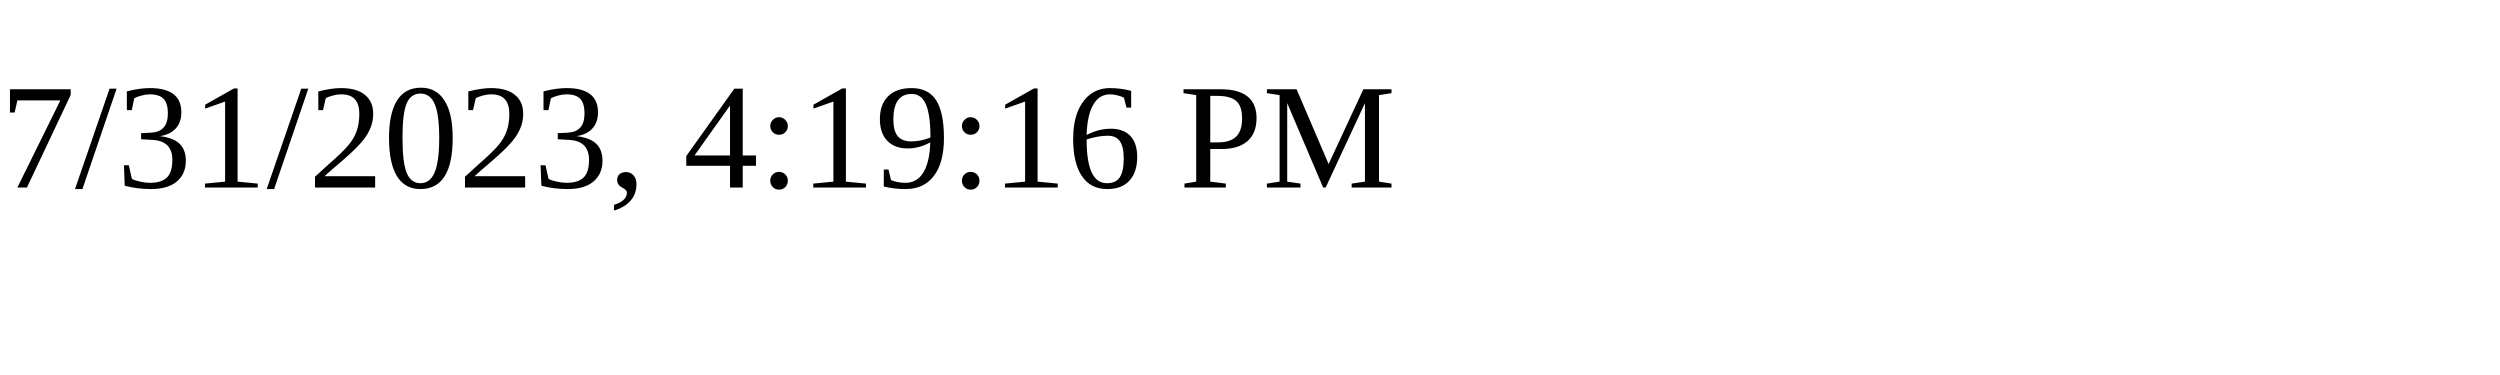
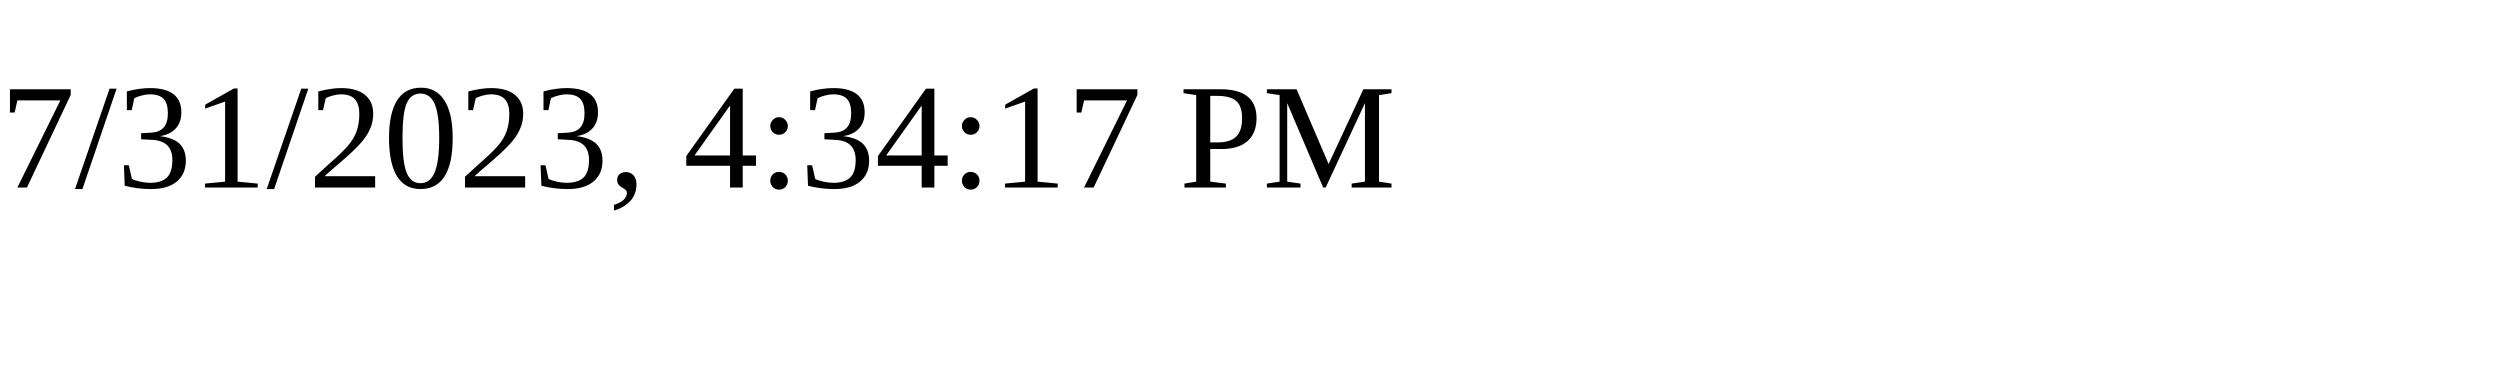
<svg xmlns="http://www.w3.org/2000/svg" height="30" width="200">
-   <text x="0" y="15">7/31/2023, 4:19:16 PM</text>
+   <text x="0" y="15">7/31/2023, 4:34:17 PM</text>
</svg>
